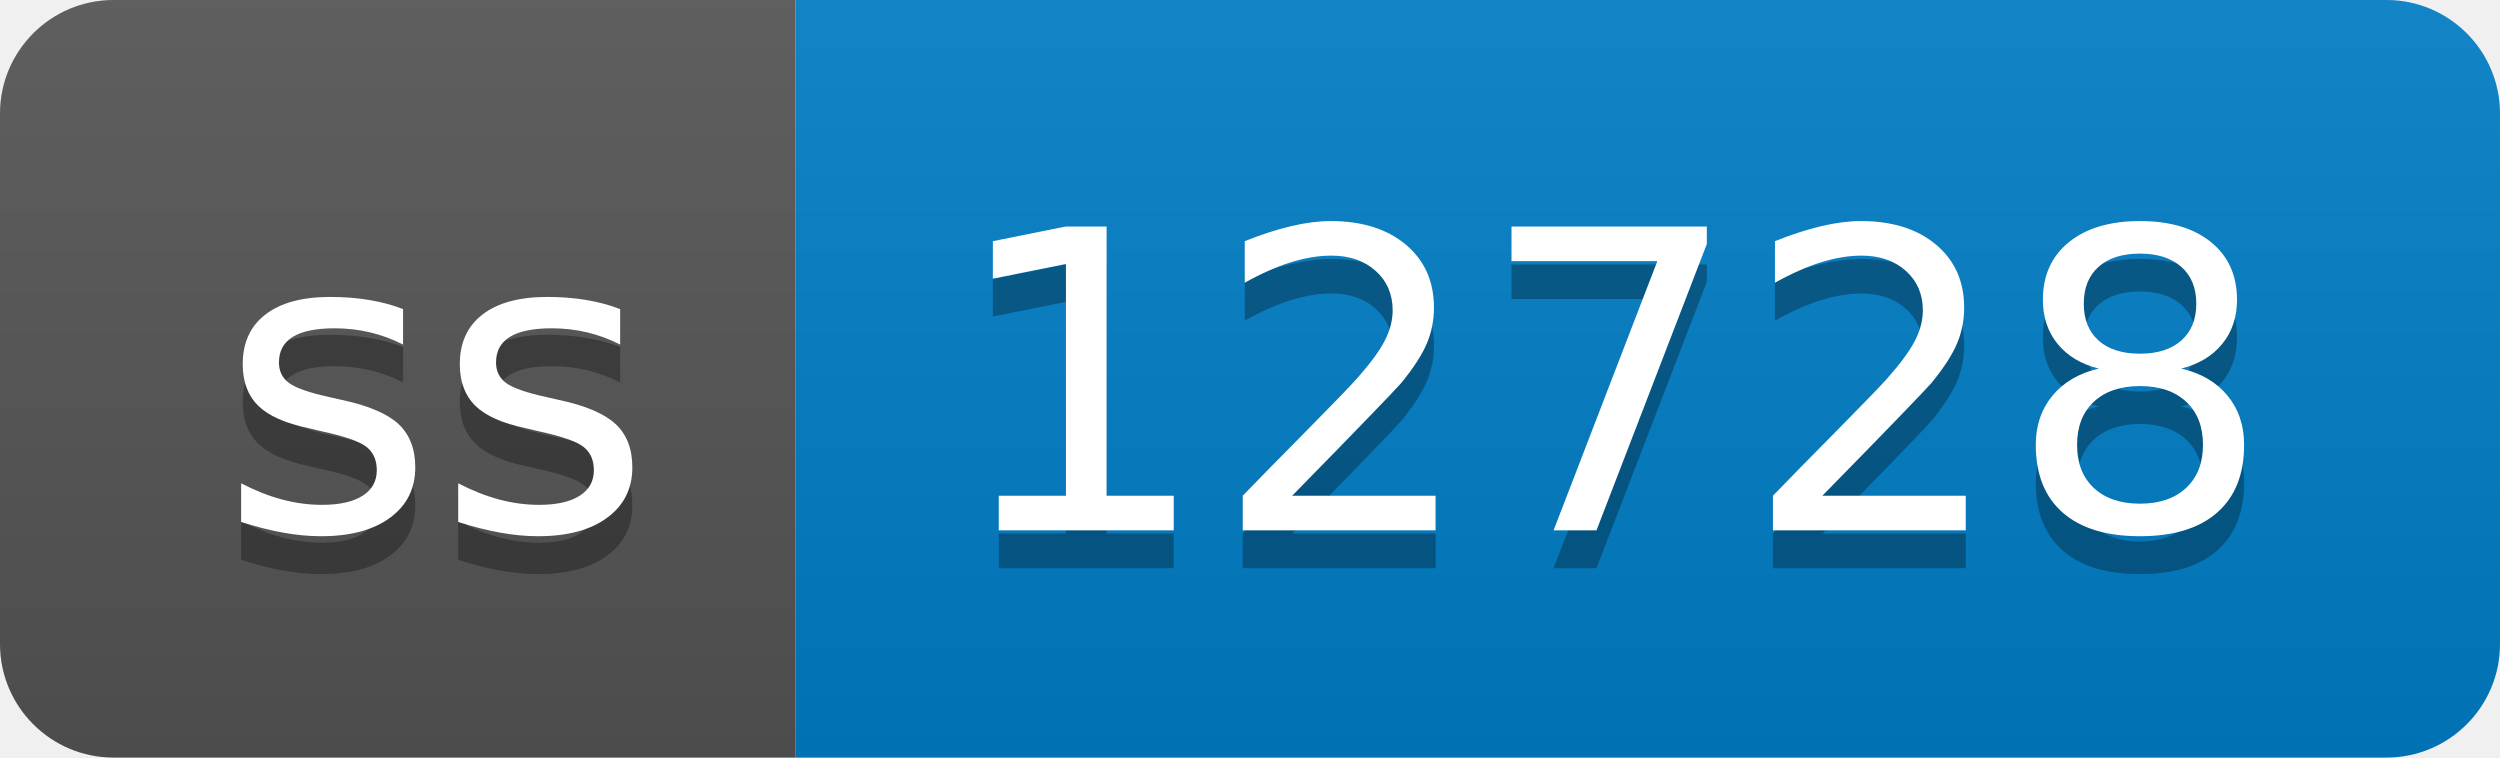
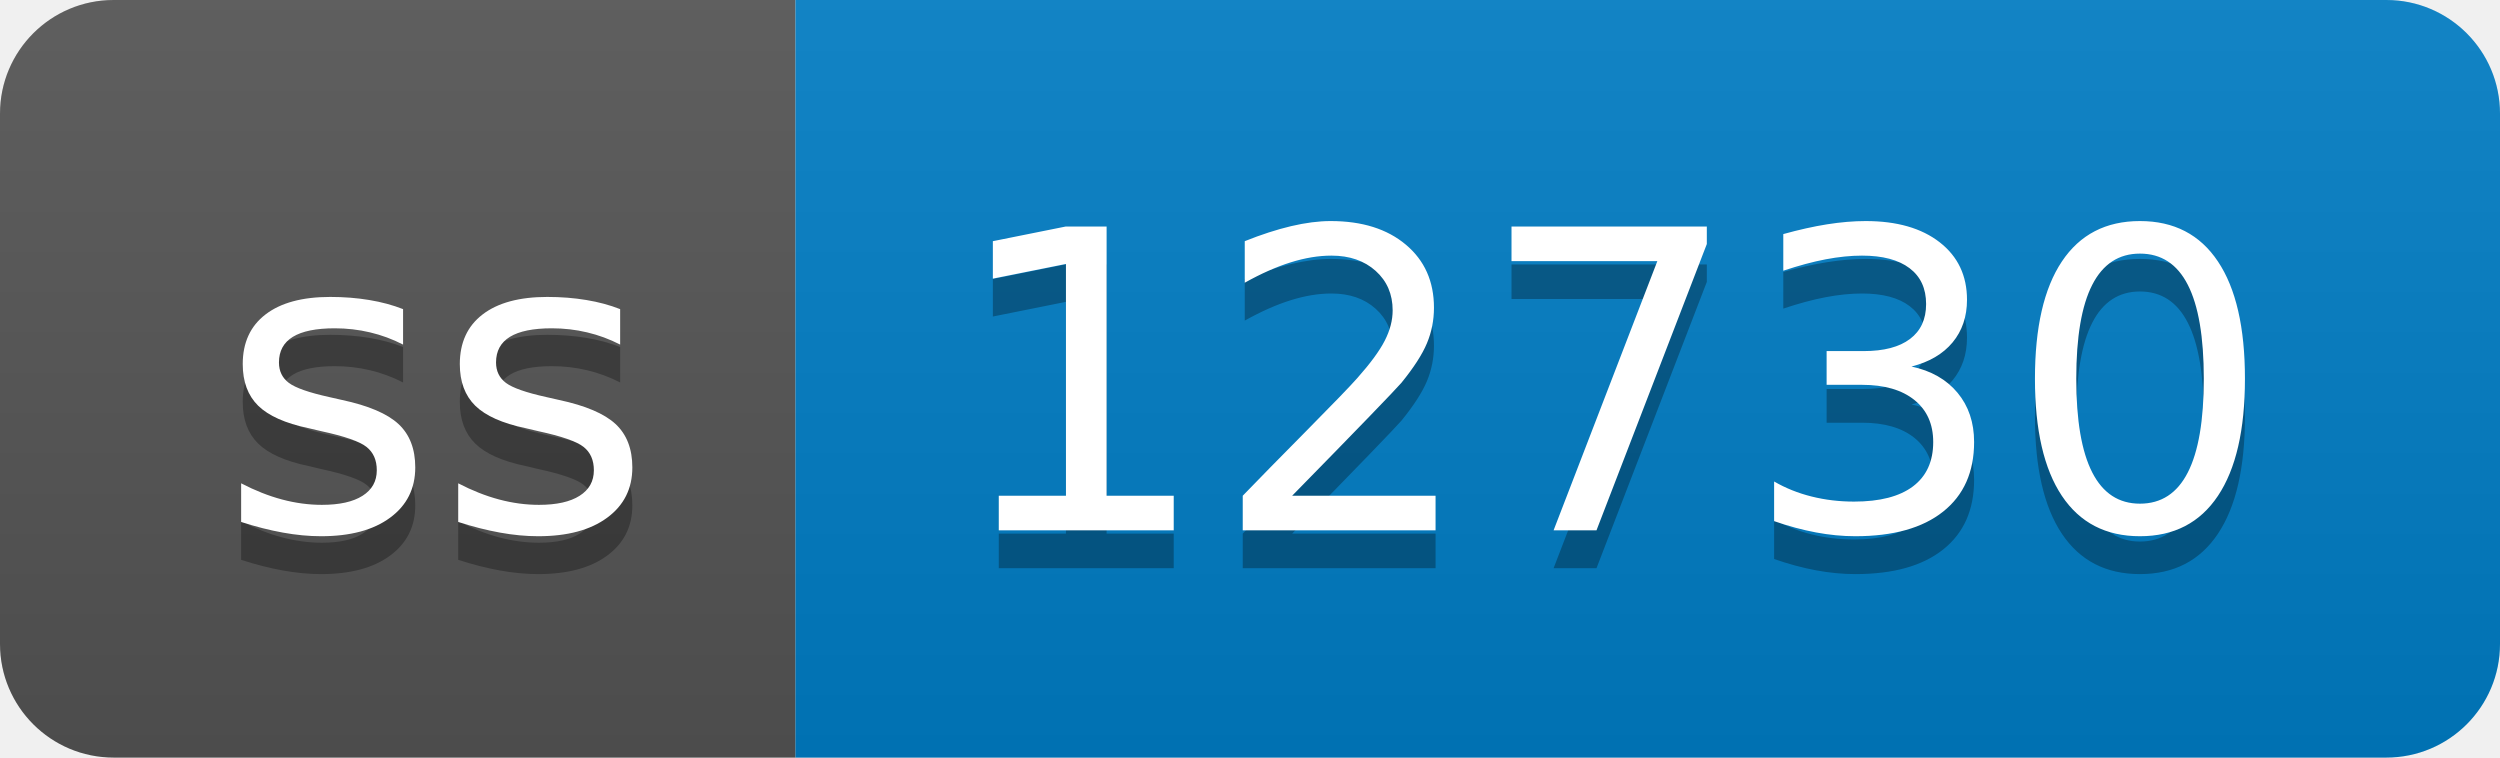
- <svg xmlns="http://www.w3.org/2000/svg" width="66" height="20" role="img" aria-label="ss: 12728">
+ <svg xmlns="http://www.w3.org/2000/svg" width="66" height="20" role="img" aria-label="ss: 12730">
  <linearGradient id="s" x2="0" y2="100%">
    <stop offset="0" stop-color="#bbb" stop-opacity=".1" />
    <stop offset="1" stop-opacity=".1" />
  </linearGradient>
  <clipPath id="r">
    <rect width="66" height="20" rx="3" fill="#fff" />
  </clipPath>
  <g clip-path="url(#r)">
    <rect width="21" height="20" fill="#555" />
    <rect x="21" width="45" height="20" fill="#007ec6" />
    <rect width="66" height="20" fill="url(#s)" />
  </g>
  <g fill="#fff" text-anchor="middle" font-family="Verdana,Geneva,DejaVu Sans,sans-serif" text-rendering="geometricPrecision" font-size="110">
    <text aria-hidden="true" x="115" y="150" fill="#010101" fill-opacity=".3" transform="scale(.1)" textLength="110">ss</text>
    <text x="115" y="140" transform="scale(.1)" fill="#fff" textLength="110">ss</text>
-     <text aria-hidden="true" x="425" y="150" fill="#010101" fill-opacity=".3" transform="scale(.1)" textLength="350">12728</text>
-     <text x="425" y="140" transform="scale(.1)" fill="#fff" textLength="350">12728</text>
+     <text aria-hidden="true" x="425" y="150" fill="#010101" fill-opacity=".3" transform="scale(.1)" textLength="350">12730</text>
+     <text x="425" y="140" transform="scale(.1)" fill="#fff" textLength="350">12730</text>
  </g>
</svg>
